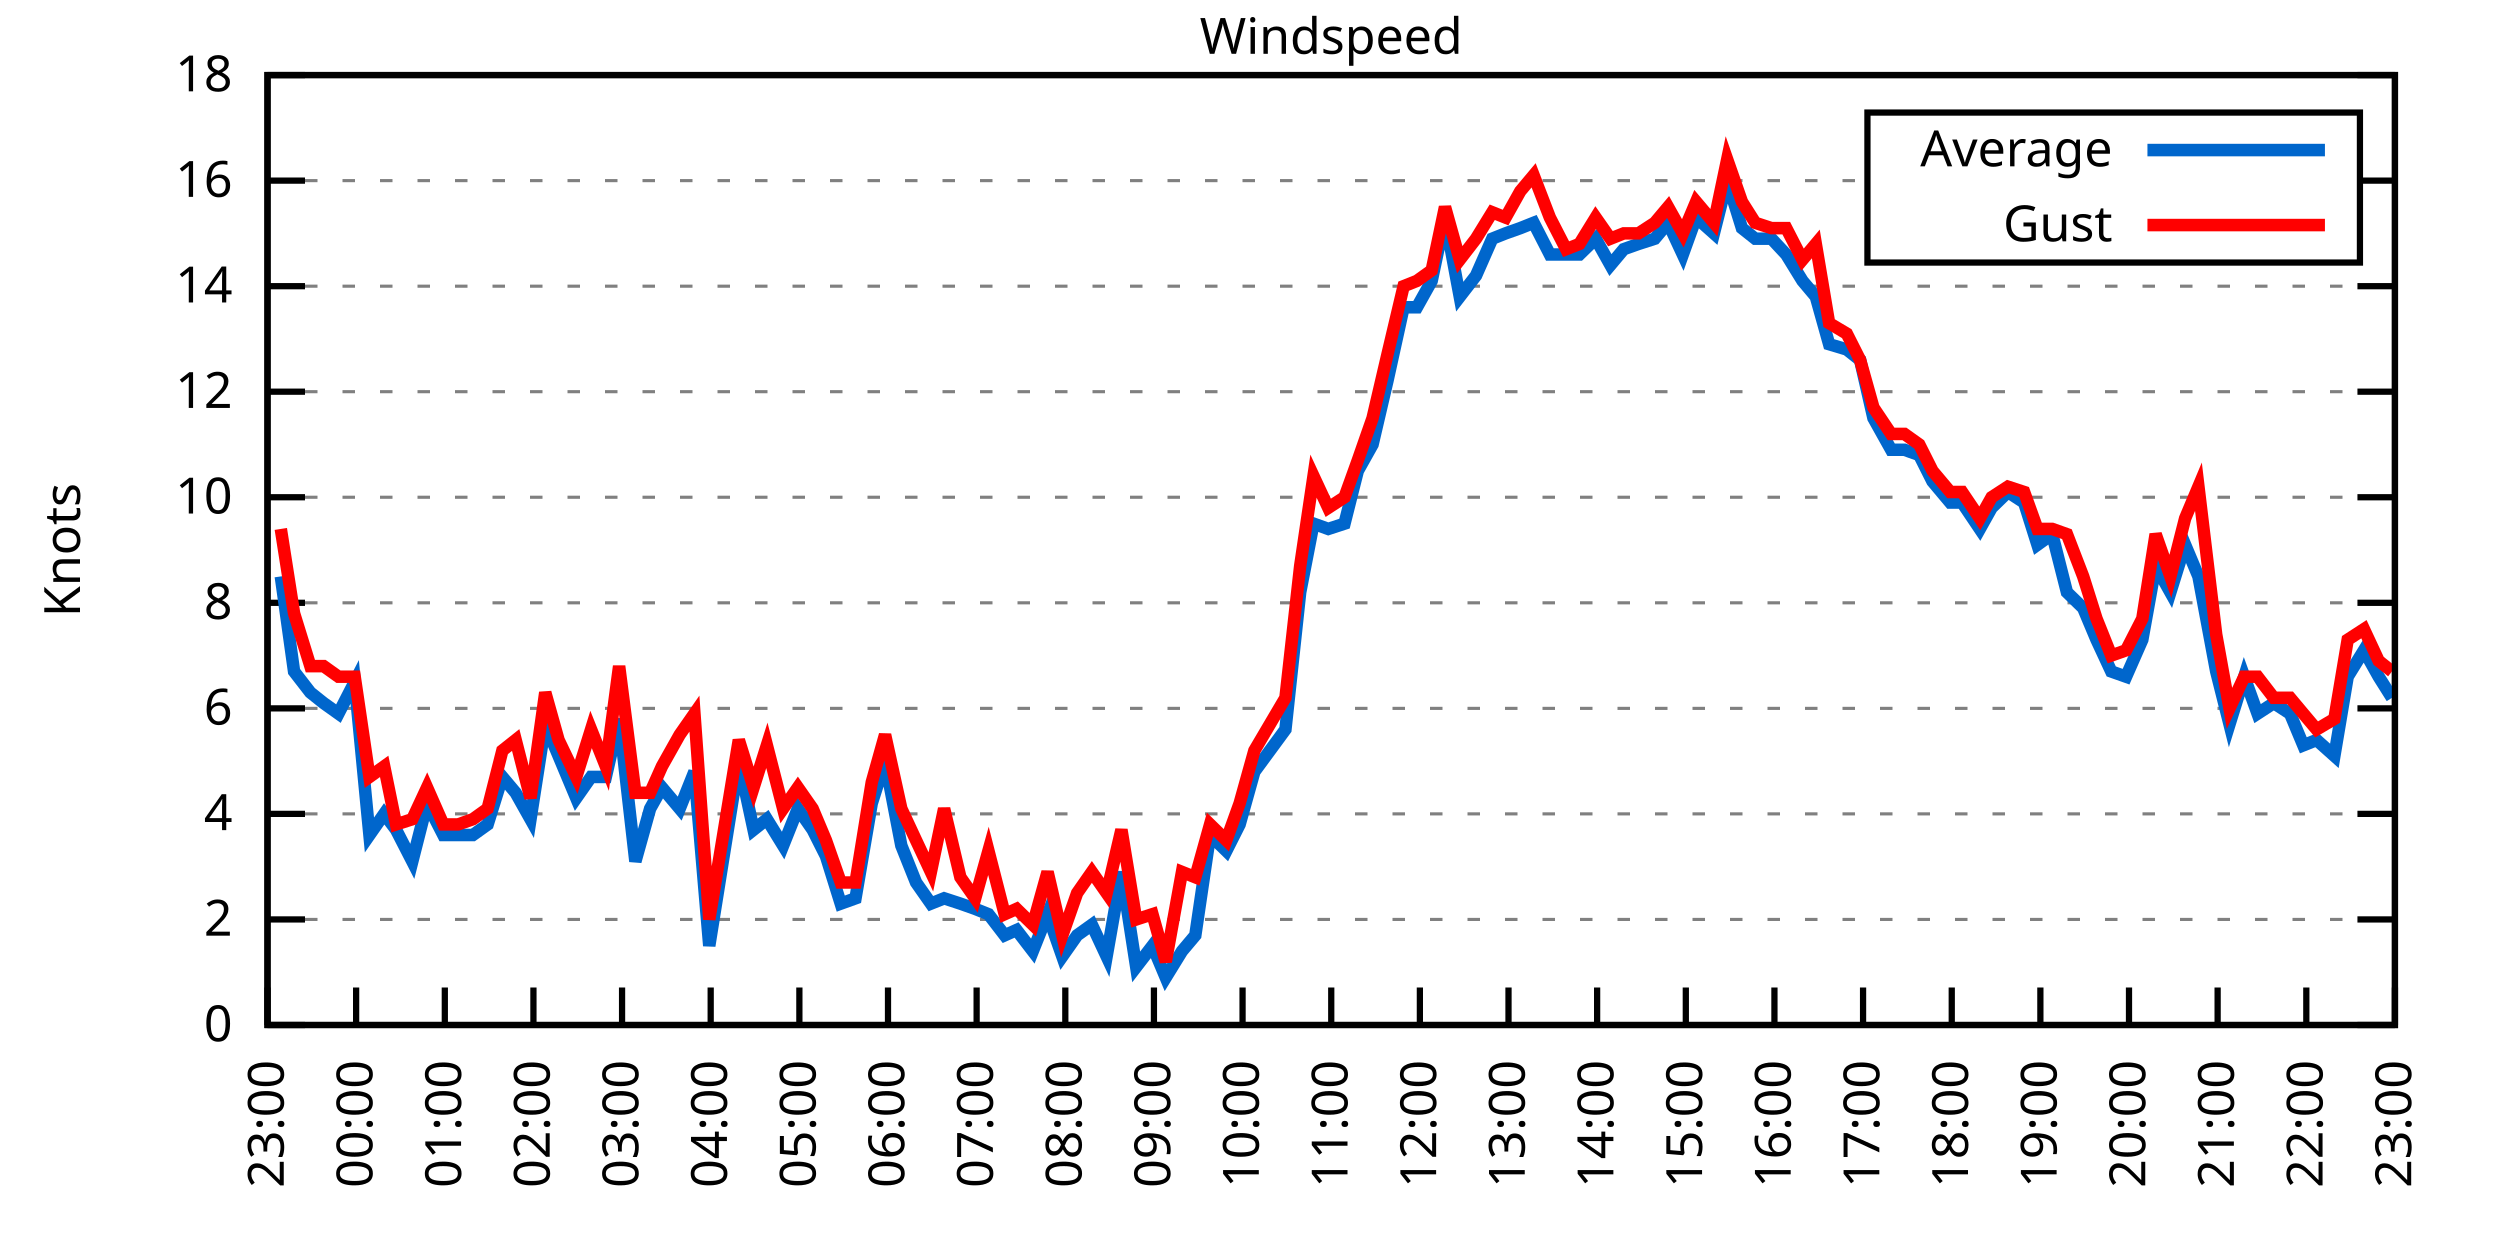
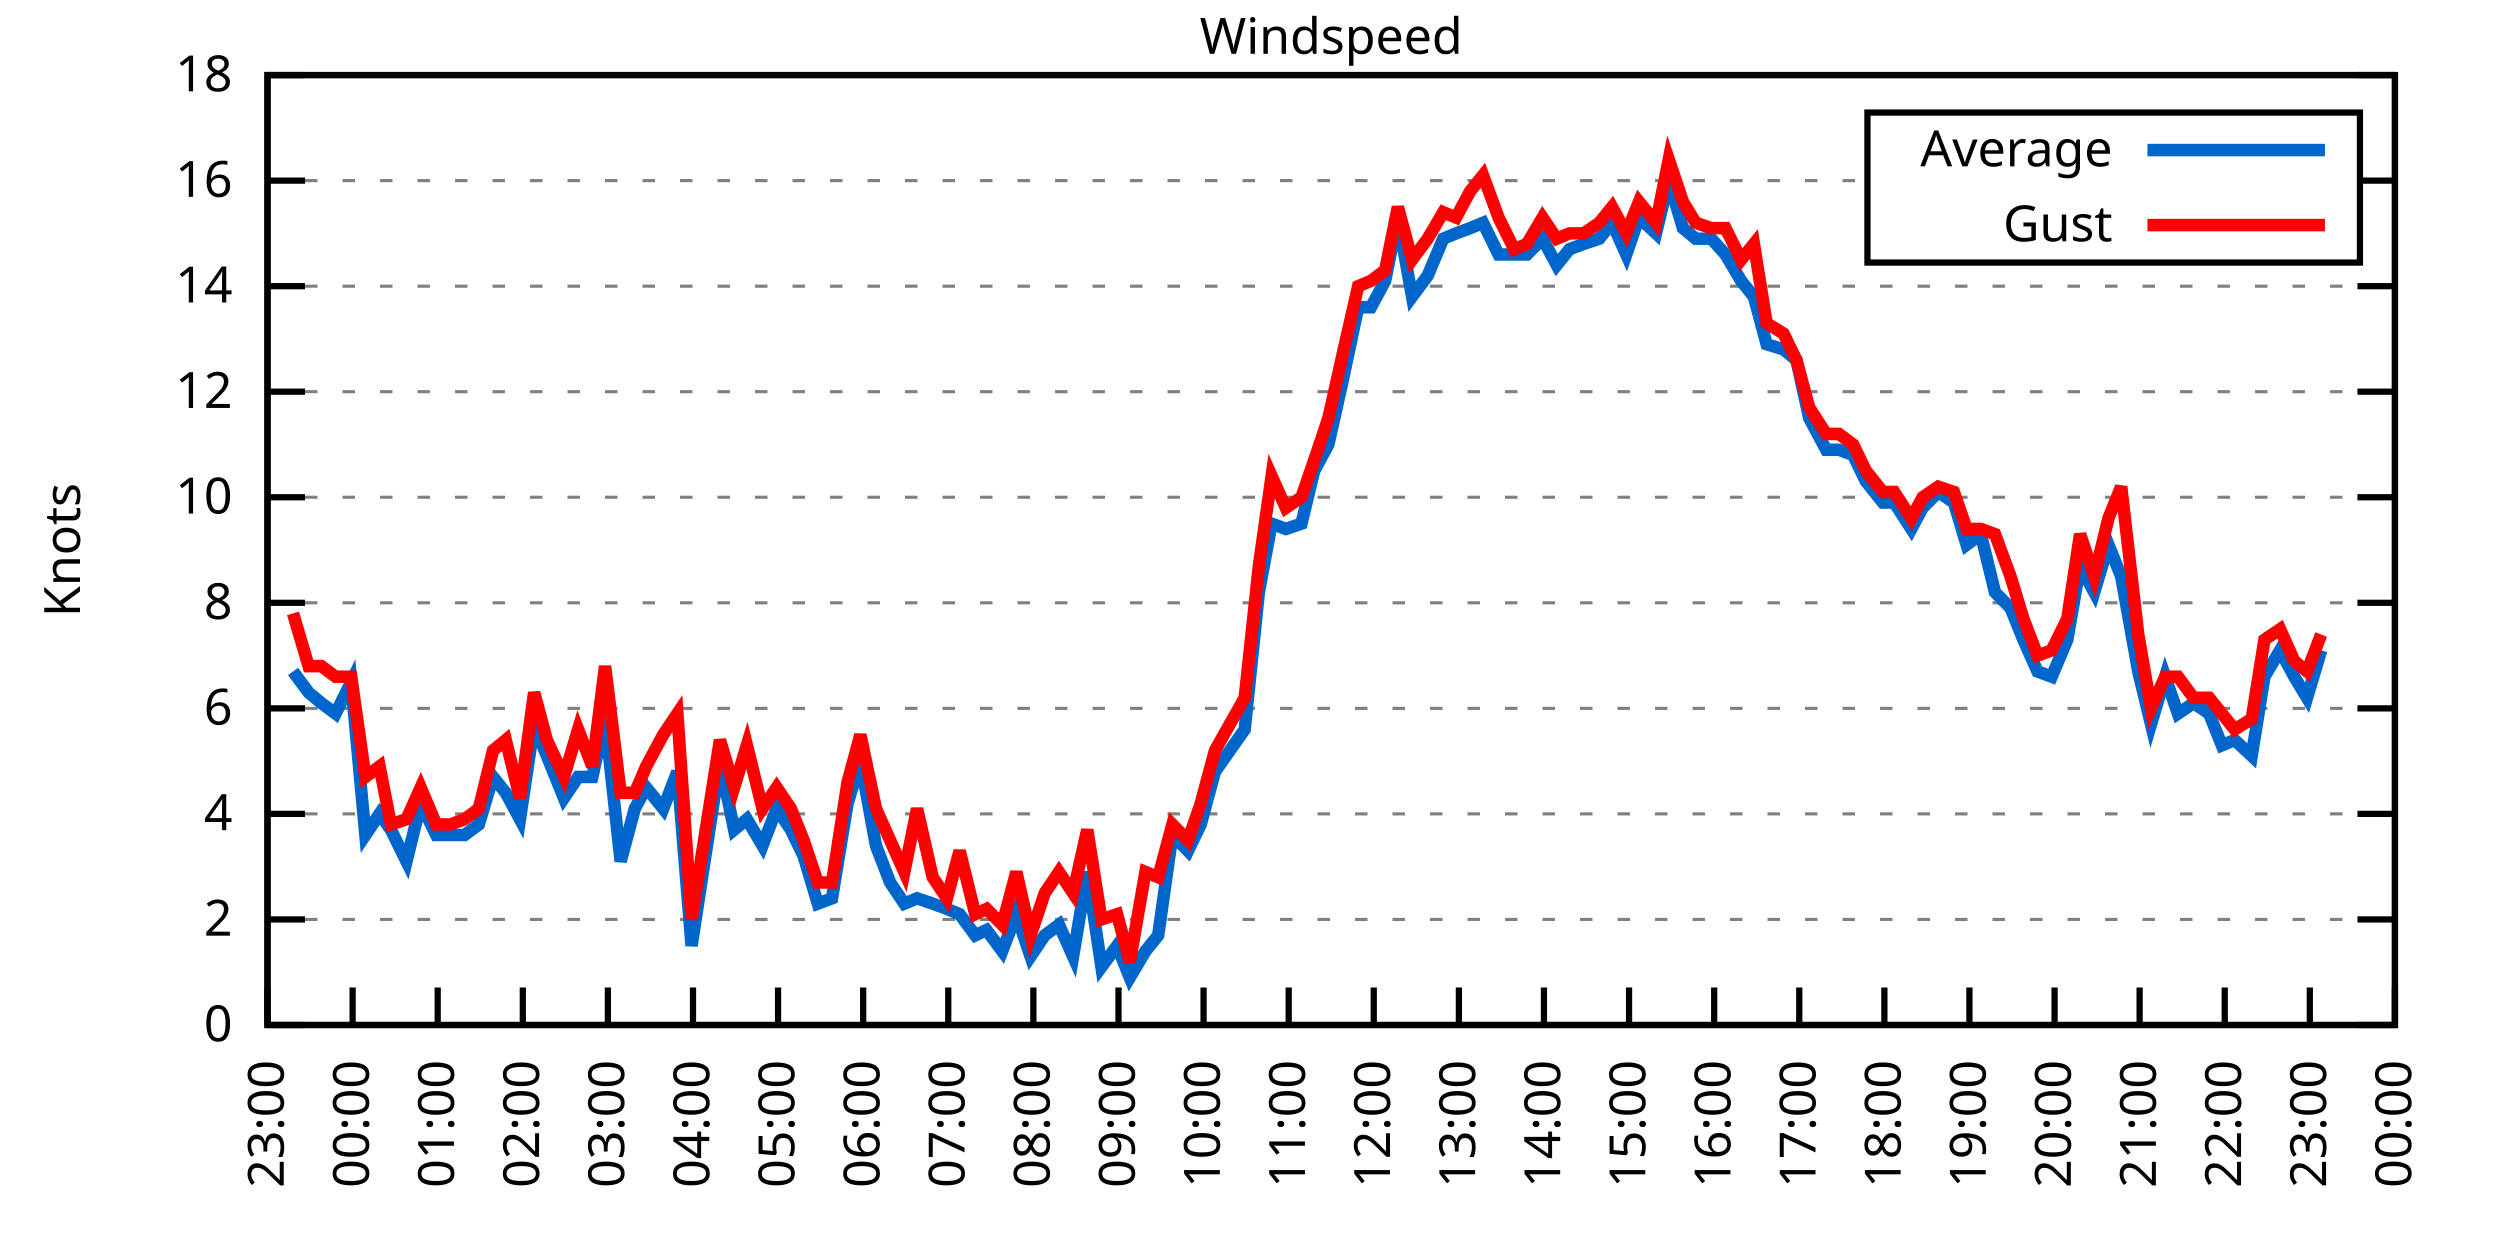
<svg xmlns="http://www.w3.org/2000/svg" xmlns:xlink="http://www.w3.org/1999/xlink" width="400" height="200" viewBox="0 0 400 200">
  <g id="gnuplot_canvas">
    <rect x="0" y="0" width="400" height="200" fill="none" />
    <defs>
      <circle id="gpDot" r="0.5" stroke-width="0.5" stroke="currentColor" />
      <path id="gpPt0" stroke-width="0.333" stroke="currentColor" d="M-1,0 h2 M0,-1 v2" />
      <path id="gpPt1" stroke-width="0.333" stroke="currentColor" d="M-1,-1 L1,1 M1,-1 L-1,1" />
      <path id="gpPt2" stroke-width="0.333" stroke="currentColor" d="M-1,0 L1,0 M0,-1 L0,1 M-1,-1 L1,1 M-1,1 L1,-1" />
      <rect id="gpPt3" stroke-width="0.333" stroke="currentColor" x="-1" y="-1" width="2" height="2" />
      <rect id="gpPt4" stroke-width="0.333" stroke="currentColor" fill="currentColor" x="-1" y="-1" width="2" height="2" />
      <circle id="gpPt5" stroke-width="0.333" stroke="currentColor" cx="0" cy="0" r="1" />
      <use xlink:href="#gpPt5" id="gpPt6" fill="currentColor" stroke="none" />
      <path id="gpPt7" stroke-width="0.333" stroke="currentColor" d="M0,-1.33 L-1.33,0.67 L1.33,0.67 z" />
      <use xlink:href="#gpPt7" id="gpPt8" fill="currentColor" stroke="none" />
      <use xlink:href="#gpPt7" id="gpPt9" stroke="currentColor" transform="rotate(180)" />
      <use xlink:href="#gpPt9" id="gpPt10" fill="currentColor" stroke="none" />
      <use xlink:href="#gpPt3" id="gpPt11" stroke="currentColor" transform="rotate(45)" />
      <use xlink:href="#gpPt11" id="gpPt12" fill="currentColor" stroke="none" />
      <path id="gpPt13" stroke-width="0.333" stroke="currentColor" d="M0,1.330 L1.265,0.411 L0.782,-1.067 L-0.782,-1.076 L-1.265,0.411 z" />
      <use xlink:href="#gpPt13" id="gpPt14" fill="currentColor" stroke="none" />
      <filter id="textbox" filterUnits="objectBoundingBox" x="0" y="0" height="1" width="1">
        <feFlood flood-color="white" flood-opacity="1" result="bgnd" />
        <feComposite in="SourceGraphic" in2="bgnd" operator="atop" />
      </filter>
      <filter id="greybox" filterUnits="objectBoundingBox" x="0" y="0" height="1" width="1">
        <feFlood flood-color="lightgrey" flood-opacity="1" result="grey" />
        <feComposite in="SourceGraphic" in2="grey" operator="atop" />
      </filter>
    </defs>
    <g fill="none" color="white" stroke="currentColor" stroke-width="1.00" stroke-linecap="butt" stroke-linejoin="miter">
</g>
    <g fill="none" color="black" stroke="currentColor" stroke-width="1.00" stroke-linecap="butt" stroke-linejoin="miter">
      <g stroke="none" shape-rendering="crispEdges">
        <polygon fill="rgb(255, 255, 255)" points="42.80,164.00 383.18,164.00 383.18,12.02 42.80,12.02 " />
      </g>
    </g>
    <g fill="none" color="black" stroke="currentColor" stroke-width="1.00" stroke-linecap="butt" stroke-linejoin="miter">
</g>
    <g fill="none" color="black" stroke="black" stroke-width="0.50" stroke-linecap="butt" stroke-linejoin="miter">
</g>
    <g fill="none" color="gray" stroke="currentColor" stroke-width="0.50" stroke-linecap="butt" stroke-linejoin="miter">
      <path stroke="gray" stroke-dasharray="2,4" class="gridline" d="M42.80,164.00 L383.19,164.00  " />
    </g>
    <g fill="none" color="gray" stroke="gray" stroke-width="1.00" stroke-linecap="butt" stroke-linejoin="miter">
</g>
    <g fill="none" color="black" stroke="currentColor" stroke-width="1.00" stroke-linecap="butt" stroke-linejoin="miter">
      <path stroke="black" d="M42.80,164.00 L48.80,164.00 M383.19,164.00 L377.19,164.00  " />
      <g transform="translate(37.20,166.60)" stroke="none" fill="black" font-family="Sans" font-size="8.00" text-anchor="end">
        <text>
          <tspan font-family="Sans"> 0</tspan>
        </text>
      </g>
    </g>
    <g fill="none" color="black" stroke="currentColor" stroke-width="1.00" stroke-linecap="butt" stroke-linejoin="miter">
</g>
    <g fill="none" color="black" stroke="black" stroke-width="0.50" stroke-linecap="butt" stroke-linejoin="miter">
</g>
    <g fill="none" color="gray" stroke="currentColor" stroke-width="0.50" stroke-linecap="butt" stroke-linejoin="miter">
      <path stroke="gray" stroke-dasharray="2,4" class="gridline" d="M42.80,147.11 L383.19,147.11  " />
    </g>
    <g fill="none" color="gray" stroke="gray" stroke-width="1.00" stroke-linecap="butt" stroke-linejoin="miter">
</g>
    <g fill="none" color="black" stroke="currentColor" stroke-width="1.00" stroke-linecap="butt" stroke-linejoin="miter">
      <path stroke="black" d="M42.80,147.11 L48.80,147.11 M383.19,147.11 L377.19,147.11  " />
      <g transform="translate(37.20,149.71)" stroke="none" fill="black" font-family="Sans" font-size="8.00" text-anchor="end">
        <text>
          <tspan font-family="Sans"> 2</tspan>
        </text>
      </g>
    </g>
    <g fill="none" color="black" stroke="currentColor" stroke-width="1.00" stroke-linecap="butt" stroke-linejoin="miter">
</g>
    <g fill="none" color="black" stroke="black" stroke-width="0.50" stroke-linecap="butt" stroke-linejoin="miter">
</g>
    <g fill="none" color="gray" stroke="currentColor" stroke-width="0.50" stroke-linecap="butt" stroke-linejoin="miter">
      <path stroke="gray" stroke-dasharray="2,4" class="gridline" d="M42.80,130.22 L383.19,130.22  " />
    </g>
    <g fill="none" color="gray" stroke="gray" stroke-width="1.00" stroke-linecap="butt" stroke-linejoin="miter">
</g>
    <g fill="none" color="black" stroke="currentColor" stroke-width="1.00" stroke-linecap="butt" stroke-linejoin="miter">
      <path stroke="black" d="M42.80,130.22 L48.80,130.22 M383.19,130.22 L377.19,130.22  " />
      <g transform="translate(37.20,132.82)" stroke="none" fill="black" font-family="Sans" font-size="8.00" text-anchor="end">
        <text>
          <tspan font-family="Sans"> 4</tspan>
        </text>
      </g>
    </g>
    <g fill="none" color="black" stroke="currentColor" stroke-width="1.00" stroke-linecap="butt" stroke-linejoin="miter">
</g>
    <g fill="none" color="black" stroke="black" stroke-width="0.50" stroke-linecap="butt" stroke-linejoin="miter">
</g>
    <g fill="none" color="gray" stroke="currentColor" stroke-width="0.50" stroke-linecap="butt" stroke-linejoin="miter">
      <path stroke="gray" stroke-dasharray="2,4" class="gridline" d="M42.80,113.34 L383.19,113.34  " />
    </g>
    <g fill="none" color="gray" stroke="gray" stroke-width="1.00" stroke-linecap="butt" stroke-linejoin="miter">
</g>
    <g fill="none" color="black" stroke="currentColor" stroke-width="1.00" stroke-linecap="butt" stroke-linejoin="miter">
      <path stroke="black" d="M42.80,113.34 L48.80,113.34 M383.19,113.34 L377.19,113.34  " />
      <g transform="translate(37.20,115.94)" stroke="none" fill="black" font-family="Sans" font-size="8.00" text-anchor="end">
        <text>
          <tspan font-family="Sans"> 6</tspan>
        </text>
      </g>
    </g>
    <g fill="none" color="black" stroke="currentColor" stroke-width="1.00" stroke-linecap="butt" stroke-linejoin="miter">
</g>
    <g fill="none" color="black" stroke="black" stroke-width="0.50" stroke-linecap="butt" stroke-linejoin="miter">
</g>
    <g fill="none" color="gray" stroke="currentColor" stroke-width="0.50" stroke-linecap="butt" stroke-linejoin="miter">
      <path stroke="gray" stroke-dasharray="2,4" class="gridline" d="M42.80,96.45 L383.19,96.45  " />
    </g>
    <g fill="none" color="gray" stroke="gray" stroke-width="1.00" stroke-linecap="butt" stroke-linejoin="miter">
</g>
    <g fill="none" color="black" stroke="currentColor" stroke-width="1.00" stroke-linecap="butt" stroke-linejoin="miter">
      <path stroke="black" d="M42.80,96.45 L48.80,96.45 M383.19,96.45 L377.19,96.45  " />
      <g transform="translate(37.20,99.05)" stroke="none" fill="black" font-family="Sans" font-size="8.00" text-anchor="end">
        <text>
          <tspan font-family="Sans"> 8</tspan>
        </text>
      </g>
    </g>
    <g fill="none" color="black" stroke="currentColor" stroke-width="1.00" stroke-linecap="butt" stroke-linejoin="miter">
</g>
    <g fill="none" color="black" stroke="black" stroke-width="0.50" stroke-linecap="butt" stroke-linejoin="miter">
</g>
    <g fill="none" color="gray" stroke="currentColor" stroke-width="0.50" stroke-linecap="butt" stroke-linejoin="miter">
      <path stroke="gray" stroke-dasharray="2,4" class="gridline" d="M42.80,79.56 L383.19,79.56  " />
    </g>
    <g fill="none" color="gray" stroke="gray" stroke-width="1.00" stroke-linecap="butt" stroke-linejoin="miter">
</g>
    <g fill="none" color="black" stroke="currentColor" stroke-width="1.00" stroke-linecap="butt" stroke-linejoin="miter">
      <path stroke="black" d="M42.80,79.56 L48.80,79.56 M383.19,79.56 L377.19,79.56  " />
      <g transform="translate(37.20,82.16)" stroke="none" fill="black" font-family="Sans" font-size="8.00" text-anchor="end">
        <text>
          <tspan font-family="Sans"> 10</tspan>
        </text>
      </g>
    </g>
    <g fill="none" color="black" stroke="currentColor" stroke-width="1.00" stroke-linecap="butt" stroke-linejoin="miter">
</g>
    <g fill="none" color="black" stroke="black" stroke-width="0.50" stroke-linecap="butt" stroke-linejoin="miter">
</g>
    <g fill="none" color="gray" stroke="currentColor" stroke-width="0.50" stroke-linecap="butt" stroke-linejoin="miter">
      <path stroke="gray" stroke-dasharray="2,4" class="gridline" d="M42.80,62.67 L383.19,62.67  " />
    </g>
    <g fill="none" color="gray" stroke="gray" stroke-width="1.00" stroke-linecap="butt" stroke-linejoin="miter">
</g>
    <g fill="none" color="black" stroke="currentColor" stroke-width="1.00" stroke-linecap="butt" stroke-linejoin="miter">
      <path stroke="black" d="M42.80,62.67 L48.80,62.67 M383.19,62.67 L377.19,62.67  " />
      <g transform="translate(37.20,65.27)" stroke="none" fill="black" font-family="Sans" font-size="8.00" text-anchor="end">
        <text>
          <tspan font-family="Sans"> 12</tspan>
        </text>
      </g>
    </g>
    <g fill="none" color="black" stroke="currentColor" stroke-width="1.00" stroke-linecap="butt" stroke-linejoin="miter">
</g>
    <g fill="none" color="black" stroke="black" stroke-width="0.50" stroke-linecap="butt" stroke-linejoin="miter">
</g>
    <g fill="none" color="gray" stroke="currentColor" stroke-width="0.50" stroke-linecap="butt" stroke-linejoin="miter">
      <path stroke="gray" stroke-dasharray="2,4" class="gridline" d="M42.80,45.79 L383.19,45.79  " />
    </g>
    <g fill="none" color="gray" stroke="gray" stroke-width="1.00" stroke-linecap="butt" stroke-linejoin="miter">
</g>
    <g fill="none" color="black" stroke="currentColor" stroke-width="1.00" stroke-linecap="butt" stroke-linejoin="miter">
      <path stroke="black" d="M42.80,45.79 L48.80,45.79 M383.19,45.79 L377.19,45.79  " />
      <g transform="translate(37.20,48.39)" stroke="none" fill="black" font-family="Sans" font-size="8.00" text-anchor="end">
        <text>
          <tspan font-family="Sans"> 14</tspan>
        </text>
      </g>
    </g>
    <g fill="none" color="black" stroke="currentColor" stroke-width="1.00" stroke-linecap="butt" stroke-linejoin="miter">
</g>
    <g fill="none" color="black" stroke="black" stroke-width="0.50" stroke-linecap="butt" stroke-linejoin="miter">
</g>
    <g fill="none" color="gray" stroke="currentColor" stroke-width="0.50" stroke-linecap="butt" stroke-linejoin="miter">
      <path stroke="gray" stroke-dasharray="2,4" class="gridline" d="M42.80,28.90 L298.79,28.90 M377.59,28.90 L383.19,28.90  " />
    </g>
    <g fill="none" color="gray" stroke="gray" stroke-width="1.00" stroke-linecap="butt" stroke-linejoin="miter">
</g>
    <g fill="none" color="black" stroke="currentColor" stroke-width="1.00" stroke-linecap="butt" stroke-linejoin="miter">
      <path stroke="black" d="M42.80,28.90 L48.80,28.90 M383.19,28.90 L377.19,28.90  " />
      <g transform="translate(37.20,31.50)" stroke="none" fill="black" font-family="Sans" font-size="8.00" text-anchor="end">
        <text>
          <tspan font-family="Sans"> 16</tspan>
        </text>
      </g>
    </g>
    <g fill="none" color="black" stroke="currentColor" stroke-width="1.00" stroke-linecap="butt" stroke-linejoin="miter">
</g>
    <g fill="none" color="black" stroke="black" stroke-width="0.50" stroke-linecap="butt" stroke-linejoin="miter">
</g>
    <g fill="none" color="gray" stroke="currentColor" stroke-width="0.50" stroke-linecap="butt" stroke-linejoin="miter">
      <path stroke="gray" stroke-dasharray="2,4" class="gridline" d="M42.80,12.01 L383.19,12.01  " />
    </g>
    <g fill="none" color="gray" stroke="gray" stroke-width="1.00" stroke-linecap="butt" stroke-linejoin="miter">
</g>
    <g fill="none" color="black" stroke="currentColor" stroke-width="1.00" stroke-linecap="butt" stroke-linejoin="miter">
      <path stroke="black" d="M42.80,12.01 L48.80,12.01 M383.19,12.01 L377.19,12.01  " />
      <g transform="translate(37.20,14.61)" stroke="none" fill="black" font-family="Sans" font-size="8.00" text-anchor="end">
        <text>
          <tspan font-family="Sans"> 18</tspan>
        </text>
      </g>
    </g>
    <g fill="none" color="black" stroke="currentColor" stroke-width="1.00" stroke-linecap="butt" stroke-linejoin="miter">
      <path stroke="black" d="M42.80,164.00 L42.80,158.00  " />
      <g transform="translate(45.40,169.60) rotate(270.00)" stroke="none" fill="black" font-family="Sans" font-size="8.00" text-anchor="end">
        <text>
          <tspan font-family="Sans">23:00</tspan>
        </text>
      </g>
    </g>
    <g fill="none" color="black" stroke="currentColor" stroke-width="1.00" stroke-linecap="butt" stroke-linejoin="miter">
-       <path stroke="black" d="M56.98,164.00 L56.98,158.00  " />
-       <g transform="translate(59.58,169.60) rotate(270.00)" stroke="none" fill="black" font-family="Sans" font-size="8.00" text-anchor="end">
+       <path stroke="black" d="M56.42,164.00 L56.42,158.00  " />
+       <g transform="translate(59.02,169.60) rotate(270.00)" stroke="none" fill="black" font-family="Sans" font-size="8.00" text-anchor="end">
        <text>
          <tspan font-family="Sans">00:00</tspan>
        </text>
      </g>
    </g>
    <g fill="none" color="black" stroke="currentColor" stroke-width="1.00" stroke-linecap="butt" stroke-linejoin="miter">
-       <path stroke="black" d="M71.17,164.00 L71.17,158.00  " />
-       <g transform="translate(73.77,169.60) rotate(270.00)" stroke="none" fill="black" font-family="Sans" font-size="8.00" text-anchor="end">
+       <path stroke="black" d="M70.03,164.00 L70.03,158.00  " />
+       <g transform="translate(72.63,169.60) rotate(270.00)" stroke="none" fill="black" font-family="Sans" font-size="8.00" text-anchor="end">
        <text>
          <tspan font-family="Sans">01:00</tspan>
        </text>
      </g>
    </g>
    <g fill="none" color="black" stroke="currentColor" stroke-width="1.00" stroke-linecap="butt" stroke-linejoin="miter">
-       <path stroke="black" d="M85.35,164.00 L85.35,158.00  " />
-       <g transform="translate(87.95,169.60) rotate(270.00)" stroke="none" fill="black" font-family="Sans" font-size="8.00" text-anchor="end">
+       <path stroke="black" d="M83.65,164.00 L83.65,158.00  " />
+       <g transform="translate(86.25,169.60) rotate(270.00)" stroke="none" fill="black" font-family="Sans" font-size="8.00" text-anchor="end">
        <text>
          <tspan font-family="Sans">02:00</tspan>
        </text>
      </g>
    </g>
    <g fill="none" color="black" stroke="currentColor" stroke-width="1.00" stroke-linecap="butt" stroke-linejoin="miter">
-       <path stroke="black" d="M99.53,164.00 L99.53,158.00  " />
-       <g transform="translate(102.13,169.60) rotate(270.00)" stroke="none" fill="black" font-family="Sans" font-size="8.00" text-anchor="end">
+       <path stroke="black" d="M97.26,164.00 L97.26,158.00  " />
+       <g transform="translate(99.86,169.60) rotate(270.00)" stroke="none" fill="black" font-family="Sans" font-size="8.00" text-anchor="end">
        <text>
          <tspan font-family="Sans">03:00</tspan>
        </text>
      </g>
    </g>
    <g fill="none" color="black" stroke="currentColor" stroke-width="1.00" stroke-linecap="butt" stroke-linejoin="miter">
-       <path stroke="black" d="M113.71,164.00 L113.71,158.00  " />
-       <g transform="translate(116.31,169.60) rotate(270.00)" stroke="none" fill="black" font-family="Sans" font-size="8.00" text-anchor="end">
+       <path stroke="black" d="M110.88,164.00 L110.88,158.00  " />
+       <g transform="translate(113.48,169.60) rotate(270.00)" stroke="none" fill="black" font-family="Sans" font-size="8.00" text-anchor="end">
        <text>
          <tspan font-family="Sans">04:00</tspan>
        </text>
      </g>
    </g>
    <g fill="none" color="black" stroke="currentColor" stroke-width="1.00" stroke-linecap="butt" stroke-linejoin="miter">
-       <path stroke="black" d="M127.90,164.00 L127.90,158.00  " />
-       <g transform="translate(130.50,169.60) rotate(270.00)" stroke="none" fill="black" font-family="Sans" font-size="8.00" text-anchor="end">
+       <path stroke="black" d="M124.49,164.00 L124.49,158.00  " />
+       <g transform="translate(127.09,169.60) rotate(270.00)" stroke="none" fill="black" font-family="Sans" font-size="8.00" text-anchor="end">
        <text>
          <tspan font-family="Sans">05:00</tspan>
        </text>
      </g>
    </g>
    <g fill="none" color="black" stroke="currentColor" stroke-width="1.00" stroke-linecap="butt" stroke-linejoin="miter">
-       <path stroke="black" d="M142.08,164.00 L142.08,158.00  " />
-       <g transform="translate(144.68,169.60) rotate(270.00)" stroke="none" fill="black" font-family="Sans" font-size="8.00" text-anchor="end">
+       <path stroke="black" d="M138.11,164.00 L138.11,158.00  " />
+       <g transform="translate(140.71,169.60) rotate(270.00)" stroke="none" fill="black" font-family="Sans" font-size="8.00" text-anchor="end">
        <text>
          <tspan font-family="Sans">06:00</tspan>
        </text>
      </g>
    </g>
    <g fill="none" color="black" stroke="currentColor" stroke-width="1.00" stroke-linecap="butt" stroke-linejoin="miter">
-       <path stroke="black" d="M156.26,164.00 L156.26,158.00  " />
-       <g transform="translate(158.86,169.60) rotate(270.00)" stroke="none" fill="black" font-family="Sans" font-size="8.00" text-anchor="end">
+       <path stroke="black" d="M151.72,164.00 L151.72,158.00  " />
+       <g transform="translate(154.32,169.60) rotate(270.00)" stroke="none" fill="black" font-family="Sans" font-size="8.00" text-anchor="end">
        <text>
          <tspan font-family="Sans">07:00</tspan>
        </text>
      </g>
    </g>
    <g fill="none" color="black" stroke="currentColor" stroke-width="1.00" stroke-linecap="butt" stroke-linejoin="miter">
-       <path stroke="black" d="M170.45,164.00 L170.45,158.00  " />
-       <g transform="translate(173.05,169.60) rotate(270.00)" stroke="none" fill="black" font-family="Sans" font-size="8.00" text-anchor="end">
+       <path stroke="black" d="M165.34,164.00 L165.34,158.00  " />
+       <g transform="translate(167.94,169.60) rotate(270.00)" stroke="none" fill="black" font-family="Sans" font-size="8.00" text-anchor="end">
        <text>
          <tspan font-family="Sans">08:00</tspan>
        </text>
      </g>
    </g>
    <g fill="none" color="black" stroke="currentColor" stroke-width="1.00" stroke-linecap="butt" stroke-linejoin="miter">
-       <path stroke="black" d="M184.63,164.00 L184.63,158.00  " />
-       <g transform="translate(187.23,169.60) rotate(270.00)" stroke="none" fill="black" font-family="Sans" font-size="8.00" text-anchor="end">
+       <path stroke="black" d="M178.96,164.00 L178.96,158.00  " />
+       <g transform="translate(181.56,169.60) rotate(270.00)" stroke="none" fill="black" font-family="Sans" font-size="8.00" text-anchor="end">
        <text>
          <tspan font-family="Sans">09:00</tspan>
        </text>
      </g>
    </g>
    <g fill="none" color="black" stroke="currentColor" stroke-width="1.00" stroke-linecap="butt" stroke-linejoin="miter">
-       <path stroke="black" d="M198.81,164.00 L198.81,158.00  " />
-       <g transform="translate(201.41,169.60) rotate(270.00)" stroke="none" fill="black" font-family="Sans" font-size="8.00" text-anchor="end">
+       <path stroke="black" d="M192.57,164.00 L192.57,158.00  " />
+       <g transform="translate(195.17,169.60) rotate(270.00)" stroke="none" fill="black" font-family="Sans" font-size="8.00" text-anchor="end">
        <text>
          <tspan font-family="Sans">10:00</tspan>
        </text>
      </g>
    </g>
    <g fill="none" color="black" stroke="currentColor" stroke-width="1.00" stroke-linecap="butt" stroke-linejoin="miter">
-       <path stroke="black" d="M213.00,164.00 L213.00,158.00  " />
-       <g transform="translate(215.60,169.60) rotate(270.00)" stroke="none" fill="black" font-family="Sans" font-size="8.00" text-anchor="end">
+       <path stroke="black" d="M206.19,164.00 L206.19,158.00  " />
+       <g transform="translate(208.79,169.60) rotate(270.00)" stroke="none" fill="black" font-family="Sans" font-size="8.00" text-anchor="end">
        <text>
          <tspan font-family="Sans">11:00</tspan>
        </text>
      </g>
    </g>
    <g fill="none" color="black" stroke="currentColor" stroke-width="1.00" stroke-linecap="butt" stroke-linejoin="miter">
-       <path stroke="black" d="M227.18,164.00 L227.18,158.00  " />
-       <g transform="translate(229.78,169.60) rotate(270.00)" stroke="none" fill="black" font-family="Sans" font-size="8.00" text-anchor="end">
+       <path stroke="black" d="M219.80,164.00 L219.80,158.00  " />
+       <g transform="translate(222.40,169.60) rotate(270.00)" stroke="none" fill="black" font-family="Sans" font-size="8.00" text-anchor="end">
        <text>
          <tspan font-family="Sans">12:00</tspan>
        </text>
      </g>
    </g>
    <g fill="none" color="black" stroke="currentColor" stroke-width="1.00" stroke-linecap="butt" stroke-linejoin="miter">
-       <path stroke="black" d="M241.36,164.00 L241.36,158.00  " />
-       <g transform="translate(243.96,169.60) rotate(270.00)" stroke="none" fill="black" font-family="Sans" font-size="8.00" text-anchor="end">
+       <path stroke="black" d="M233.42,164.00 L233.42,158.00  " />
+       <g transform="translate(236.02,169.60) rotate(270.00)" stroke="none" fill="black" font-family="Sans" font-size="8.00" text-anchor="end">
        <text>
          <tspan font-family="Sans">13:00</tspan>
        </text>
      </g>
    </g>
    <g fill="none" color="black" stroke="currentColor" stroke-width="1.00" stroke-linecap="butt" stroke-linejoin="miter">
-       <path stroke="black" d="M255.54,164.00 L255.54,158.00  " />
-       <g transform="translate(258.14,169.60) rotate(270.00)" stroke="none" fill="black" font-family="Sans" font-size="8.00" text-anchor="end">
+       <path stroke="black" d="M247.03,164.00 L247.03,158.00  " />
+       <g transform="translate(249.63,169.60) rotate(270.00)" stroke="none" fill="black" font-family="Sans" font-size="8.00" text-anchor="end">
        <text>
          <tspan font-family="Sans">14:00</tspan>
        </text>
      </g>
    </g>
    <g fill="none" color="black" stroke="currentColor" stroke-width="1.00" stroke-linecap="butt" stroke-linejoin="miter">
-       <path stroke="black" d="M269.73,164.00 L269.73,158.00  " />
-       <g transform="translate(272.33,169.60) rotate(270.00)" stroke="none" fill="black" font-family="Sans" font-size="8.00" text-anchor="end">
+       <path stroke="black" d="M260.65,164.00 L260.65,158.00  " />
+       <g transform="translate(263.25,169.60) rotate(270.00)" stroke="none" fill="black" font-family="Sans" font-size="8.00" text-anchor="end">
        <text>
          <tspan font-family="Sans">15:00</tspan>
        </text>
      </g>
    </g>
    <g fill="none" color="black" stroke="currentColor" stroke-width="1.00" stroke-linecap="butt" stroke-linejoin="miter">
-       <path stroke="black" d="M283.91,164.00 L283.91,158.00  " />
-       <g transform="translate(286.51,169.60) rotate(270.00)" stroke="none" fill="black" font-family="Sans" font-size="8.00" text-anchor="end">
+       <path stroke="black" d="M274.27,164.00 L274.27,158.00  " />
+       <g transform="translate(276.87,169.60) rotate(270.00)" stroke="none" fill="black" font-family="Sans" font-size="8.00" text-anchor="end">
        <text>
          <tspan font-family="Sans">16:00</tspan>
        </text>
      </g>
    </g>
    <g fill="none" color="black" stroke="currentColor" stroke-width="1.00" stroke-linecap="butt" stroke-linejoin="miter">
-       <path stroke="black" d="M298.09,164.00 L298.09,158.00  " />
-       <g transform="translate(300.69,169.60) rotate(270.00)" stroke="none" fill="black" font-family="Sans" font-size="8.00" text-anchor="end">
+       <path stroke="black" d="M287.88,164.00 L287.88,158.00  " />
+       <g transform="translate(290.48,169.60) rotate(270.00)" stroke="none" fill="black" font-family="Sans" font-size="8.00" text-anchor="end">
        <text>
          <tspan font-family="Sans">17:00</tspan>
        </text>
      </g>
    </g>
    <g fill="none" color="black" stroke="currentColor" stroke-width="1.00" stroke-linecap="butt" stroke-linejoin="miter">
-       <path stroke="black" d="M312.28,164.00 L312.28,158.00  " />
-       <g transform="translate(314.88,169.60) rotate(270.00)" stroke="none" fill="black" font-family="Sans" font-size="8.00" text-anchor="end">
+       <path stroke="black" d="M301.50,164.00 L301.50,158.00  " />
+       <g transform="translate(304.10,169.60) rotate(270.00)" stroke="none" fill="black" font-family="Sans" font-size="8.00" text-anchor="end">
        <text>
          <tspan font-family="Sans">18:00</tspan>
        </text>
      </g>
    </g>
    <g fill="none" color="black" stroke="currentColor" stroke-width="1.00" stroke-linecap="butt" stroke-linejoin="miter">
-       <path stroke="black" d="M326.46,164.00 L326.46,158.00  " />
-       <g transform="translate(329.06,169.60) rotate(270.00)" stroke="none" fill="black" font-family="Sans" font-size="8.00" text-anchor="end">
+       <path stroke="black" d="M315.11,164.00 L315.11,158.00  " />
+       <g transform="translate(317.71,169.60) rotate(270.00)" stroke="none" fill="black" font-family="Sans" font-size="8.00" text-anchor="end">
        <text>
          <tspan font-family="Sans">19:00</tspan>
        </text>
      </g>
    </g>
    <g fill="none" color="black" stroke="currentColor" stroke-width="1.00" stroke-linecap="butt" stroke-linejoin="miter">
-       <path stroke="black" d="M340.64,164.00 L340.64,158.00  " />
-       <g transform="translate(343.24,169.60) rotate(270.00)" stroke="none" fill="black" font-family="Sans" font-size="8.00" text-anchor="end">
+       <path stroke="black" d="M328.73,164.00 L328.73,158.00  " />
+       <g transform="translate(331.33,169.60) rotate(270.00)" stroke="none" fill="black" font-family="Sans" font-size="8.00" text-anchor="end">
        <text>
          <tspan font-family="Sans">20:00</tspan>
        </text>
      </g>
    </g>
    <g fill="none" color="black" stroke="currentColor" stroke-width="1.00" stroke-linecap="butt" stroke-linejoin="miter">
-       <path stroke="black" d="M354.82,164.00 L354.82,158.00  " />
-       <g transform="translate(357.42,169.60) rotate(270.00)" stroke="none" fill="black" font-family="Sans" font-size="8.00" text-anchor="end">
+       <path stroke="black" d="M342.34,164.00 L342.34,158.00  " />
+       <g transform="translate(344.94,169.60) rotate(270.00)" stroke="none" fill="black" font-family="Sans" font-size="8.00" text-anchor="end">
        <text>
          <tspan font-family="Sans">21:00</tspan>
        </text>
      </g>
    </g>
    <g fill="none" color="black" stroke="currentColor" stroke-width="1.00" stroke-linecap="butt" stroke-linejoin="miter">
-       <path stroke="black" d="M369.01,164.00 L369.01,158.00  " />
-       <g transform="translate(371.61,169.60) rotate(270.00)" stroke="none" fill="black" font-family="Sans" font-size="8.00" text-anchor="end">
+       <path stroke="black" d="M355.96,164.00 L355.96,158.00  " />
+       <g transform="translate(358.56,169.60) rotate(270.00)" stroke="none" fill="black" font-family="Sans" font-size="8.00" text-anchor="end">
        <text>
          <tspan font-family="Sans">22:00</tspan>
+         </text>
+       </g>
+     </g>
+     <g fill="none" color="black" stroke="currentColor" stroke-width="1.00" stroke-linecap="butt" stroke-linejoin="miter">
+       <path stroke="black" d="M369.57,164.00 L369.57,158.00  " />
+       <g transform="translate(372.17,169.60) rotate(270.00)" stroke="none" fill="black" font-family="Sans" font-size="8.00" text-anchor="end">
+         <text>
+           <tspan font-family="Sans">23:00</tspan>
        </text>
      </g>
    </g>
    <g fill="none" color="black" stroke="currentColor" stroke-width="1.00" stroke-linecap="butt" stroke-linejoin="miter">
      <path stroke="black" d="M383.19,164.00 L383.19,158.00  " />
      <g transform="translate(385.79,169.60) rotate(270.00)" stroke="none" fill="black" font-family="Sans" font-size="8.00" text-anchor="end">
        <text>
-           <tspan font-family="Sans">23:00</tspan>
+           <tspan font-family="Sans">00:00</tspan>
        </text>
      </g>
    </g>
    <g fill="none" color="black" stroke="currentColor" stroke-width="1.00" stroke-linecap="butt" stroke-linejoin="miter">
</g>
    <g fill="none" color="black" stroke="currentColor" stroke-width="1.00" stroke-linecap="butt" stroke-linejoin="miter">
      <path stroke="black" d="M42.80,12.01 L42.80,164.00 L383.19,164.00 L383.19,12.01 L42.80,12.01 Z  " />
    </g>
    <g fill="none" color="black" stroke="currentColor" stroke-width="1.00" stroke-linecap="butt" stroke-linejoin="miter">
</g>
    <g fill="none" color="black" stroke="currentColor" stroke-width="1.00" stroke-linecap="butt" stroke-linejoin="miter">
      <path stroke="black" d="M298.79,42.01 L298.79,18.01 L377.59,18.01 L377.59,42.01 L298.79,42.01 Z  " />
    </g>
    <g id="Windspeed_plot_1">
      <g fill="none" color="white" stroke="black" stroke-width="2.00" stroke-linecap="butt" stroke-linejoin="miter">
</g>
      <g fill="none" color="black" stroke="currentColor" stroke-width="2.00" stroke-linecap="butt" stroke-linejoin="miter">
        <g transform="translate(337.99,26.61)" stroke="none" fill="black" font-family="Sans" font-size="8.00" text-anchor="end">
          <text>
            <tspan font-family="Sans">Average</tspan>
          </text>
        </g>
      </g>
      <g fill="none" color="black" stroke="currentColor" stroke-width="2.00" stroke-linecap="butt" stroke-linejoin="miter">
-         <path stroke="rgb(  0, 102, 204)" d="M343.59,24.01 L371.99,24.01 M44.93,92.23 L47.05,107.43 L49.66,110.80 L51.78,112.49 L54.15,114.18 L56.75,109.11   L59.11,133.60 L61.47,130.22 L63.37,132.76 L65.97,137.82 L68.33,128.54 L70.93,133.60 L73.29,133.60 L75.66,133.60   L78.02,131.91 L80.38,124.31 L82.51,126.85 L84.88,131.07 L87.24,115.87 L89.37,120.94 L92.20,127.69 L94.57,124.31   L96.93,124.31 L99.06,115.03 L101.66,137.82 L104.02,129.38 L105.91,126.00 L108.75,129.38 L111.11,123.47 L113.48,151.33   L118.21,121.78 L120.57,132.76 L122.70,131.07 L125.30,135.29 L127.66,129.38 L130.02,132.76 L132.15,136.98 L134.52,144.58   L136.88,143.73 L139.48,128.54 L141.61,121.78 L144.21,135.29 L146.57,141.20 L148.94,144.58 L151.06,143.73 L153.66,144.58   L156.03,145.42 L158.15,146.27 L160.75,149.65 L162.65,148.80 L165.25,152.18 L167.61,146.27 L169.97,153.02 L172.34,149.65   L174.70,147.96 L177.06,153.02 L179.43,139.51 L181.79,154.71 L184.39,151.33 L186.52,156.40 L189.12,152.18 L191.25,149.65   L193.61,133.60 L196.21,136.14 L198.34,131.91 L200.70,123.47 L205.67,116.71 L208.03,94.76 L210.16,83.78 L212.52,84.63   L215.12,83.78 L217.25,75.34 L219.61,71.12 L221.98,60.98 L224.58,49.16 L226.71,49.16 L229.07,44.94 L231.20,34.81   L233.56,47.47 L236.16,44.10 L238.76,38.19 L240.89,37.34 L243.25,36.50 L245.38,35.65 L247.98,40.72 L250.58,40.72   L252.71,40.72 L255.31,38.19 L257.67,42.41 L259.80,39.87 L262.16,39.03 L264.76,38.19 L266.89,35.65 L269.25,40.72   L271.38,34.81 L274.22,37.34 L276.35,28.90 L278.71,36.50 L280.84,38.19 L283.44,38.19 L285.80,40.72 L288.40,44.94   L290.53,47.47 L292.66,55.07 L295.49,55.92 L297.62,57.61 L299.75,66.90 L302.58,71.96 L304.71,71.96 L307.08,72.81   L309.20,77.03 L312.04,80.41 L313.93,80.41 L316.77,84.63 L318.66,81.25 L321.26,78.72 L323.86,80.41 L325.99,87.16   L328.35,85.47 L330.71,94.76 L333.31,97.29 L335.44,102.36 L337.80,107.43 L340.17,108.27 L342.77,102.36 L344.90,90.54   L347.26,94.76 L349.62,87.16 L351.75,92.23 L354.59,107.43 L356.72,115.87 L359.08,108.27 L361.21,114.18 L363.81,112.49   L366.41,114.18 L368.53,119.25 L370.66,118.40 L373.50,120.94 L375.63,108.27 L378.23,104.05 L380.59,108.27 L382.72,111.65    " />
+         <path stroke="rgb(  0, 102, 204)" d="M343.59,24.01 L371.99,24.01 M46.88,107.43 L49.38,110.80 L51.42,112.49 L53.69,114.18 L56.19,109.11 L58.46,133.60   L60.73,130.22 L62.54,132.76 L65.04,137.82 L67.31,128.54 L69.80,133.60 L72.07,133.60 L74.34,133.60 L76.61,131.91   L78.88,124.31 L80.92,126.85 L83.19,131.07 L85.46,115.87 L87.50,120.94 L90.23,127.69 L92.50,124.31 L94.77,124.31   L96.81,115.03 L99.30,137.82 L101.57,129.38 L103.39,126.00 L106.11,129.38 L108.38,123.47 L110.65,151.33 L115.19,121.78   L117.46,132.76 L119.50,131.07 L122.00,135.29 L124.27,129.38 L126.54,132.76 L128.58,136.98 L130.85,144.58 L133.12,143.73   L135.61,128.54 L137.66,121.78 L140.15,135.29 L142.42,141.20 L144.69,144.58 L146.73,143.73 L149.23,144.58 L151.50,145.42   L153.54,146.27 L156.04,149.65 L157.85,148.80 L160.35,152.18 L162.62,146.27 L164.89,153.02 L167.16,149.65 L169.43,147.96   L171.69,153.02 L173.96,139.51 L176.23,154.71 L178.73,151.33 L180.77,156.40 L183.27,152.18 L185.31,149.65 L187.58,133.60   L190.08,136.14 L192.12,131.91 L194.39,123.47 L199.15,116.71 L201.42,94.76 L203.46,83.78 L205.73,84.63 L208.23,83.78   L210.27,75.34 L212.54,71.12 L214.81,60.98 L217.31,49.16 L219.35,49.16 L221.62,44.94 L223.66,34.81 L225.93,47.47   L228.43,44.10 L230.92,38.19 L232.96,37.34 L235.23,36.50 L237.28,35.65 L239.77,40.72 L242.27,40.72 L244.31,40.72   L246.81,38.19 L249.08,42.41 L251.12,39.87 L253.39,39.03 L255.88,38.19 L257.93,35.65 L260.20,40.72 L262.24,34.81   L264.96,37.34 L267.00,28.90 L269.27,36.50 L271.32,38.19 L273.81,38.19 L276.08,40.72 L278.58,44.94 L280.62,47.47   L282.66,55.07 L285.38,55.92 L287.43,57.61 L289.47,66.90 L292.19,71.96 L294.23,71.96 L296.50,72.81 L298.55,77.03   L301.27,80.41 L303.08,80.41 L305.81,84.63 L307.62,81.25 L310.12,78.72 L312.62,80.41 L314.66,87.16 L316.93,85.47   L319.20,94.76 L321.69,97.29 L323.74,102.36 L326.00,107.43 L328.27,108.27 L330.77,102.36 L332.81,90.54 L335.08,94.76   L337.35,87.16 L339.39,92.23 L342.12,107.43 L344.16,115.87 L346.43,108.27 L348.47,114.18 L350.97,112.49 L353.46,114.18   L355.50,119.25 L357.55,118.40 L360.27,120.94 L362.31,108.27 L364.81,104.05 L367.08,108.27 L369.12,111.65 L371.39,104.05    " />
      </g>
    </g>
    <g id="Windspeed_plot_2">
      <g fill="none" color="black" stroke="currentColor" stroke-width="2.00" stroke-linecap="butt" stroke-linejoin="miter">
        <g transform="translate(337.99,38.61)" stroke="none" fill="black" font-family="Sans" font-size="8.00" text-anchor="end">
          <text>
            <tspan font-family="Sans">Gust</tspan>
          </text>
        </g>
      </g>
      <g fill="none" color="black" stroke="currentColor" stroke-width="2.00" stroke-linecap="butt" stroke-linejoin="miter">
-         <path stroke="rgb(255,   0,   0)" d="M343.59,36.01 L371.99,36.01 M44.93,84.63 L47.05,98.14 L49.66,106.58 L51.78,106.58 L54.15,108.27 L56.75,108.27   L59.11,124.31 L61.47,122.62 L63.37,131.91 L65.97,131.07 L68.33,126.00 L70.93,131.91 L73.29,131.91 L75.66,131.07   L78.02,129.38 L80.38,120.09 L82.51,118.40 L84.88,127.69 L87.24,110.80 L89.37,118.40 L92.20,124.31 L94.57,116.71   L96.93,122.62 L99.06,106.58 L101.66,126.85 L104.02,126.85 L105.91,122.62 L108.75,117.56 L111.11,114.18 L113.48,147.11   L118.21,118.40 L120.57,126.00 L122.70,119.25 L125.30,129.38 L127.66,126.00 L130.02,129.38 L132.15,134.45 L134.52,141.20   L136.88,141.20 L139.48,125.16 L141.61,117.56 L144.21,129.38 L146.57,134.45 L148.94,139.51 L151.06,129.38 L153.66,140.36   L156.03,143.73 L158.15,136.14 L160.75,146.27 L162.65,145.42 L165.25,147.96 L167.61,139.51 L169.97,149.65 L172.34,142.89   L174.70,139.51 L177.06,142.89 L179.43,132.76 L181.79,147.11 L184.39,146.27 L186.52,153.87 L189.12,139.51 L191.25,140.36   L193.61,131.91 L196.21,134.45 L198.34,128.54 L200.70,120.09 L205.67,111.65 L208.03,90.54 L210.16,76.18 L212.52,81.25   L215.12,79.56 L217.25,73.65 L219.61,66.90 L221.98,56.76 L224.58,45.79 L226.71,44.94 L229.07,43.25 L231.20,33.12   L233.56,41.56 L236.16,38.19 L238.76,33.96 L240.89,34.81 L243.25,30.59 L245.38,28.05 L247.98,34.81 L250.58,39.87   L252.71,39.03 L255.31,34.81 L257.67,38.19 L259.80,37.34 L262.16,37.34 L264.76,35.65 L266.89,33.12 L269.25,37.34   L271.38,32.28 L274.22,35.65 L276.35,25.52 L278.71,32.28 L280.84,35.65 L283.44,36.50 L285.80,36.50 L288.40,41.56   L290.53,39.03 L292.66,51.70 L295.49,53.39 L297.62,57.61 L299.75,65.21 L302.58,69.43 L304.71,69.43 L307.08,71.12   L309.20,75.34 L312.04,78.72 L313.93,78.72 L316.77,82.94 L318.66,79.56 L321.26,77.87 L323.86,78.72 L325.99,84.63   L328.35,84.63 L330.71,85.47 L333.31,92.23 L335.44,98.98 L337.80,104.89 L340.17,104.05 L342.77,98.98 L344.90,85.47   L347.26,92.23 L349.62,82.94 L351.75,77.87 L354.59,101.52 L356.72,113.34 L359.08,108.27 L361.21,108.27 L363.81,111.65   L366.41,111.65 L368.53,114.18 L370.66,116.71 L373.50,115.03 L375.63,102.36 L378.23,100.67 L380.59,105.74 L382.72,107.43    " />
+         <path stroke="rgb(255,   0,   0)" d="M343.59,36.01 L371.99,36.01 M46.88,98.14 L49.38,106.58 L51.42,106.58 L53.69,108.27 L56.19,108.27 L58.46,124.31   L60.73,122.62 L62.54,131.91 L65.04,131.07 L67.31,126.00 L69.80,131.91 L72.07,131.91 L74.34,131.07 L76.61,129.38   L78.88,120.09 L80.92,118.40 L83.19,127.69 L85.46,110.80 L87.50,118.40 L90.23,124.31 L92.50,116.71 L94.77,122.62   L96.81,106.58 L99.30,126.85 L101.57,126.85 L103.39,122.62 L106.11,117.56 L108.38,114.18 L110.65,147.11 L115.19,118.40   L117.46,126.00 L119.50,119.25 L122.00,129.38 L124.27,126.00 L126.54,129.38 L128.58,134.45 L130.85,141.20 L133.12,141.20   L135.61,125.16 L137.66,117.56 L140.15,129.38 L142.42,134.45 L144.69,139.51 L146.73,129.38 L149.23,140.36 L151.50,143.73   L153.54,136.14 L156.04,146.27 L157.85,145.42 L160.35,147.96 L162.62,139.51 L164.89,149.65 L167.16,142.89 L169.43,139.51   L171.69,142.89 L173.96,132.76 L176.23,147.11 L178.73,146.27 L180.77,153.87 L183.27,139.51 L185.31,140.36 L187.58,131.91   L190.08,134.45 L192.12,128.54 L194.39,120.09 L199.15,111.65 L201.42,90.54 L203.46,76.18 L205.73,81.25 L208.23,79.56   L210.27,73.65 L212.54,66.90 L214.81,56.76 L217.31,45.79 L219.35,44.94 L221.62,43.25 L223.66,33.12 L225.93,41.56   L228.43,38.19 L230.92,33.96 L232.96,34.81 L235.23,30.59 L237.28,28.05 L239.77,34.81 L242.27,39.87 L244.31,39.03   L246.81,34.81 L249.08,38.19 L251.12,37.34 L253.39,37.34 L255.88,35.65 L257.93,33.12 L260.20,37.34 L262.24,32.28   L264.96,35.65 L267.00,25.52 L269.27,32.28 L271.32,35.65 L273.81,36.50 L276.08,36.50 L278.58,41.56 L280.62,39.03   L282.66,51.70 L285.38,53.39 L287.43,57.61 L289.47,65.21 L292.19,69.43 L294.23,69.43 L296.50,71.12 L298.55,75.34   L301.27,78.72 L303.08,78.72 L305.81,82.94 L307.62,79.56 L310.12,77.87 L312.62,78.72 L314.66,84.63 L316.93,84.63   L319.20,85.47 L321.69,92.23 L323.74,98.98 L326.00,104.89 L328.27,104.05 L330.77,98.98 L332.81,85.47 L335.08,92.23   L337.35,82.94 L339.39,77.87 L342.12,101.52 L344.16,113.34 L346.43,108.27 L348.47,108.27 L350.97,111.65 L353.46,111.65   L355.50,114.18 L357.55,116.71 L360.27,115.03 L362.31,102.36 L364.81,100.67 L367.08,105.74 L369.12,107.43 L371.39,101.52    " />
      </g>
    </g>
    <g fill="none" color="black" stroke="currentColor" stroke-width="2.00" stroke-linecap="butt" stroke-linejoin="miter">
</g>
    <g fill="none" color="black" stroke="black" stroke-width="1.00" stroke-linecap="butt" stroke-linejoin="miter">
</g>
    <g fill="none" color="black" stroke="currentColor" stroke-width="1.00" stroke-linecap="butt" stroke-linejoin="miter">
      <path stroke="black" d="M42.80,12.01 L42.80,164.00 L383.19,164.00 L383.19,12.01 L42.80,12.01 Z  " />
      <g transform="translate(12.80,88.01) rotate(270.00)" stroke="none" fill="black" font-family="Sans" font-size="8.00" text-anchor="middle">
        <text>
          <tspan font-family="Sans">Knots</tspan>
        </text>
      </g>
    </g>
    <g fill="none" color="black" stroke="currentColor" stroke-width="1.00" stroke-linecap="butt" stroke-linejoin="miter">
</g>
    <g fill="none" color="black" stroke="currentColor" stroke-width="1.00" stroke-linecap="butt" stroke-linejoin="miter">
      <g transform="translate(212.99,8.61)" stroke="none" fill="black" font-family="Sans" font-size="8.00" text-anchor="middle">
        <text>
          <tspan font-family="Sans">Windspeed</tspan>
        </text>
      </g>
    </g>
    <g fill="none" color="black" stroke="currentColor" stroke-width="1.00" stroke-linecap="butt" stroke-linejoin="miter">
</g>
  </g>
</svg>
